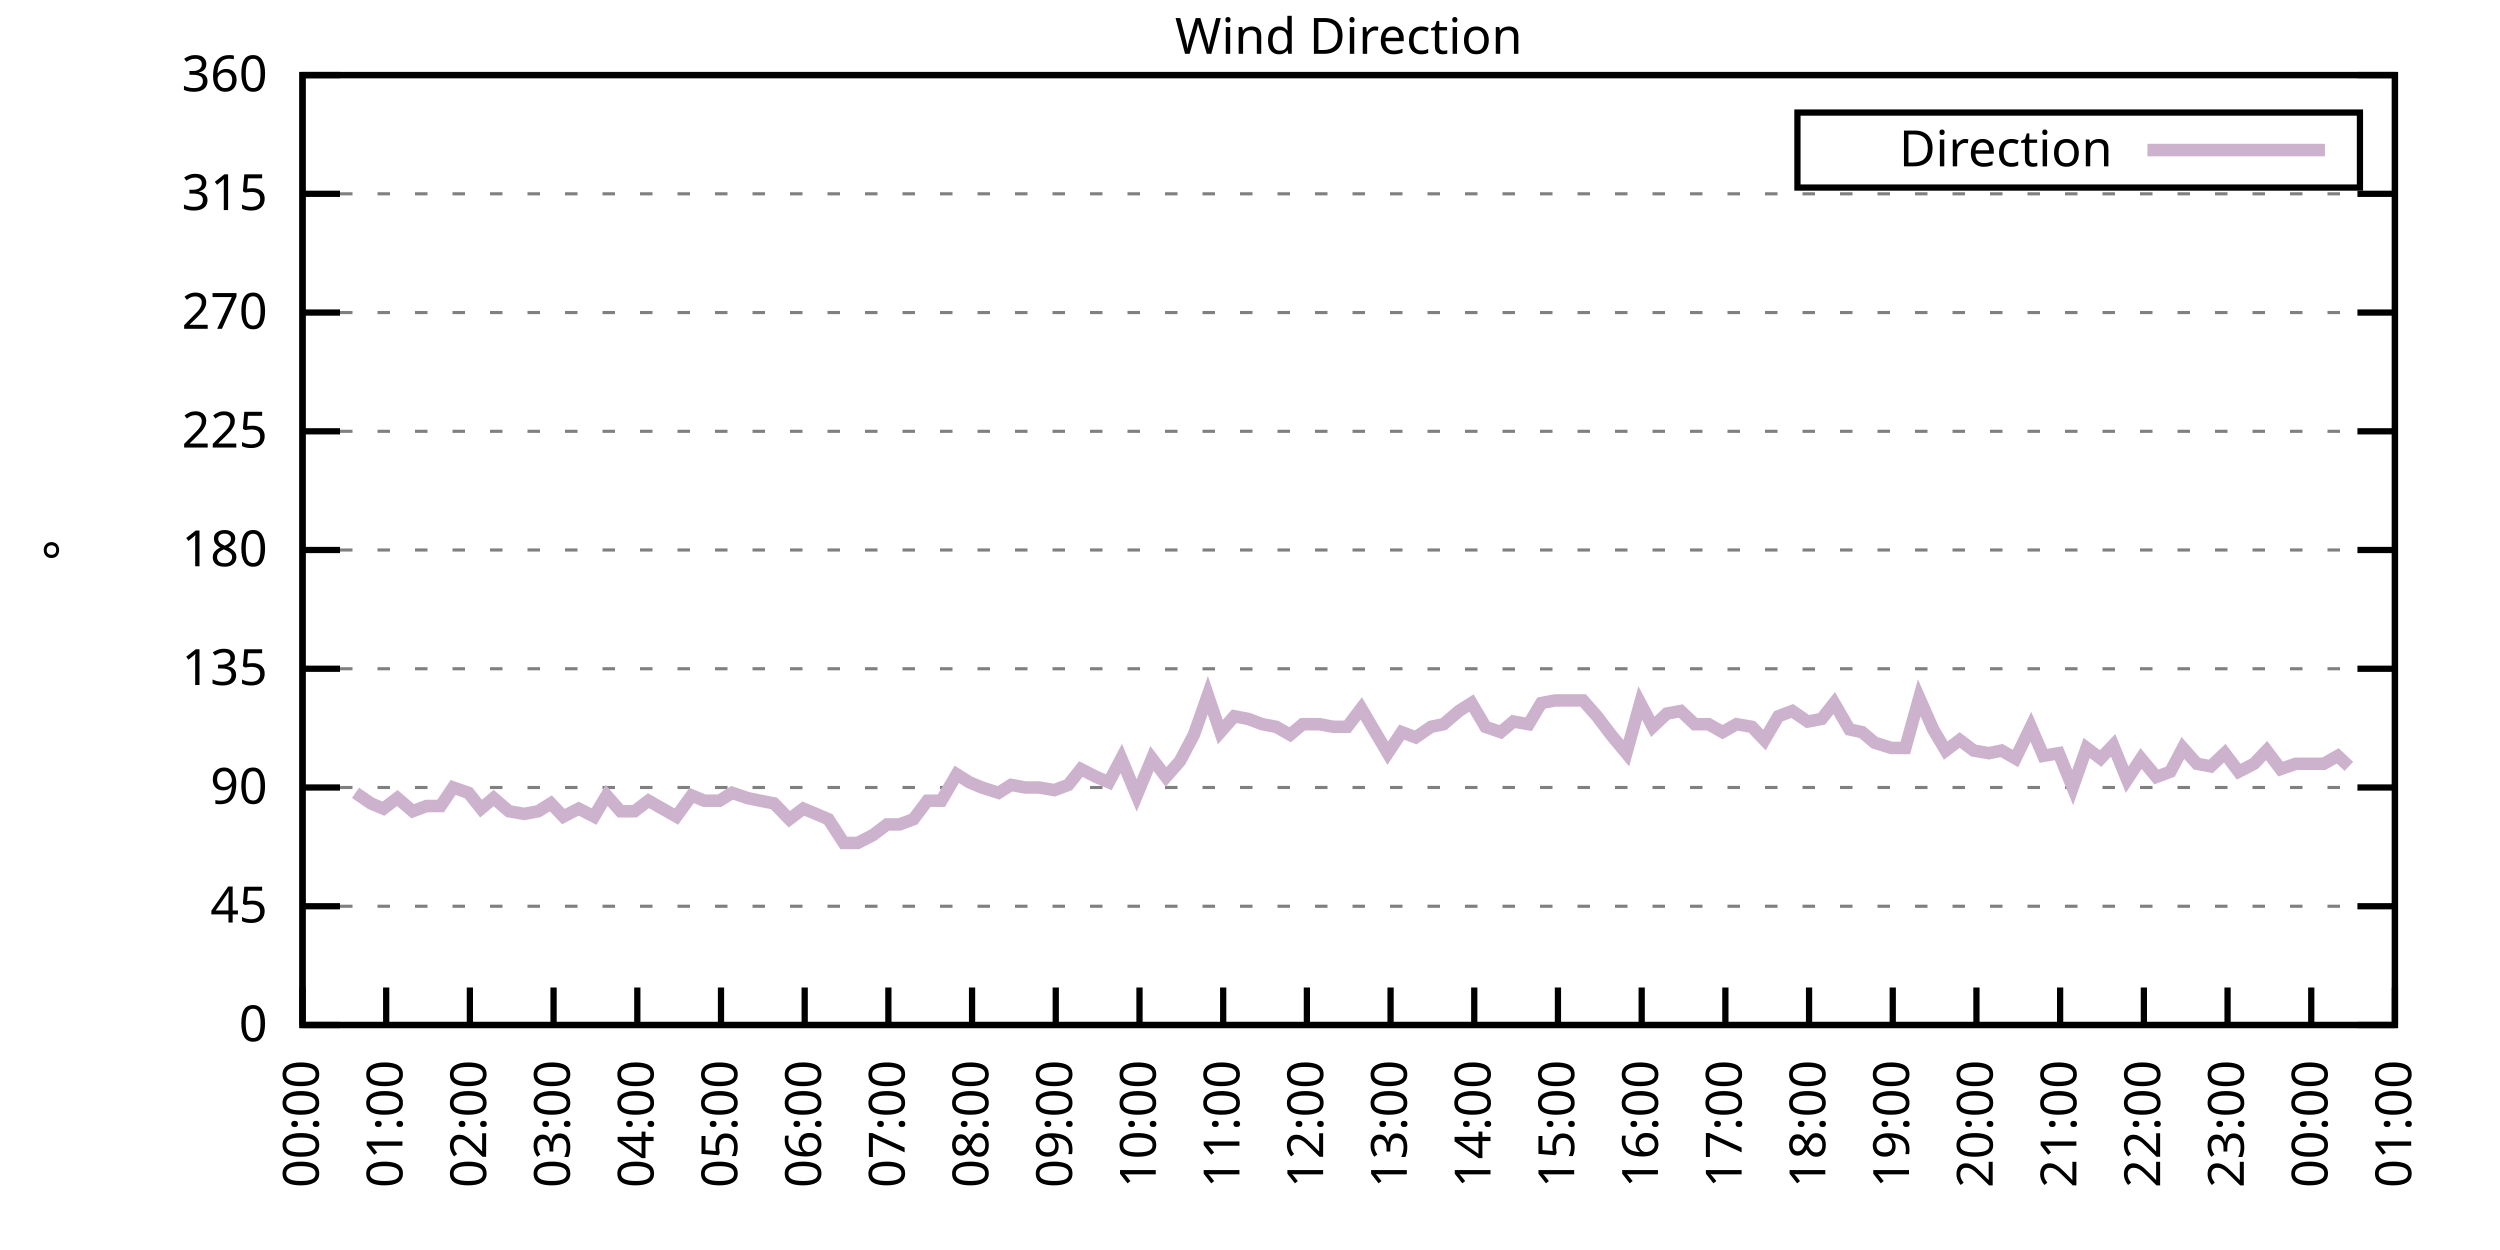
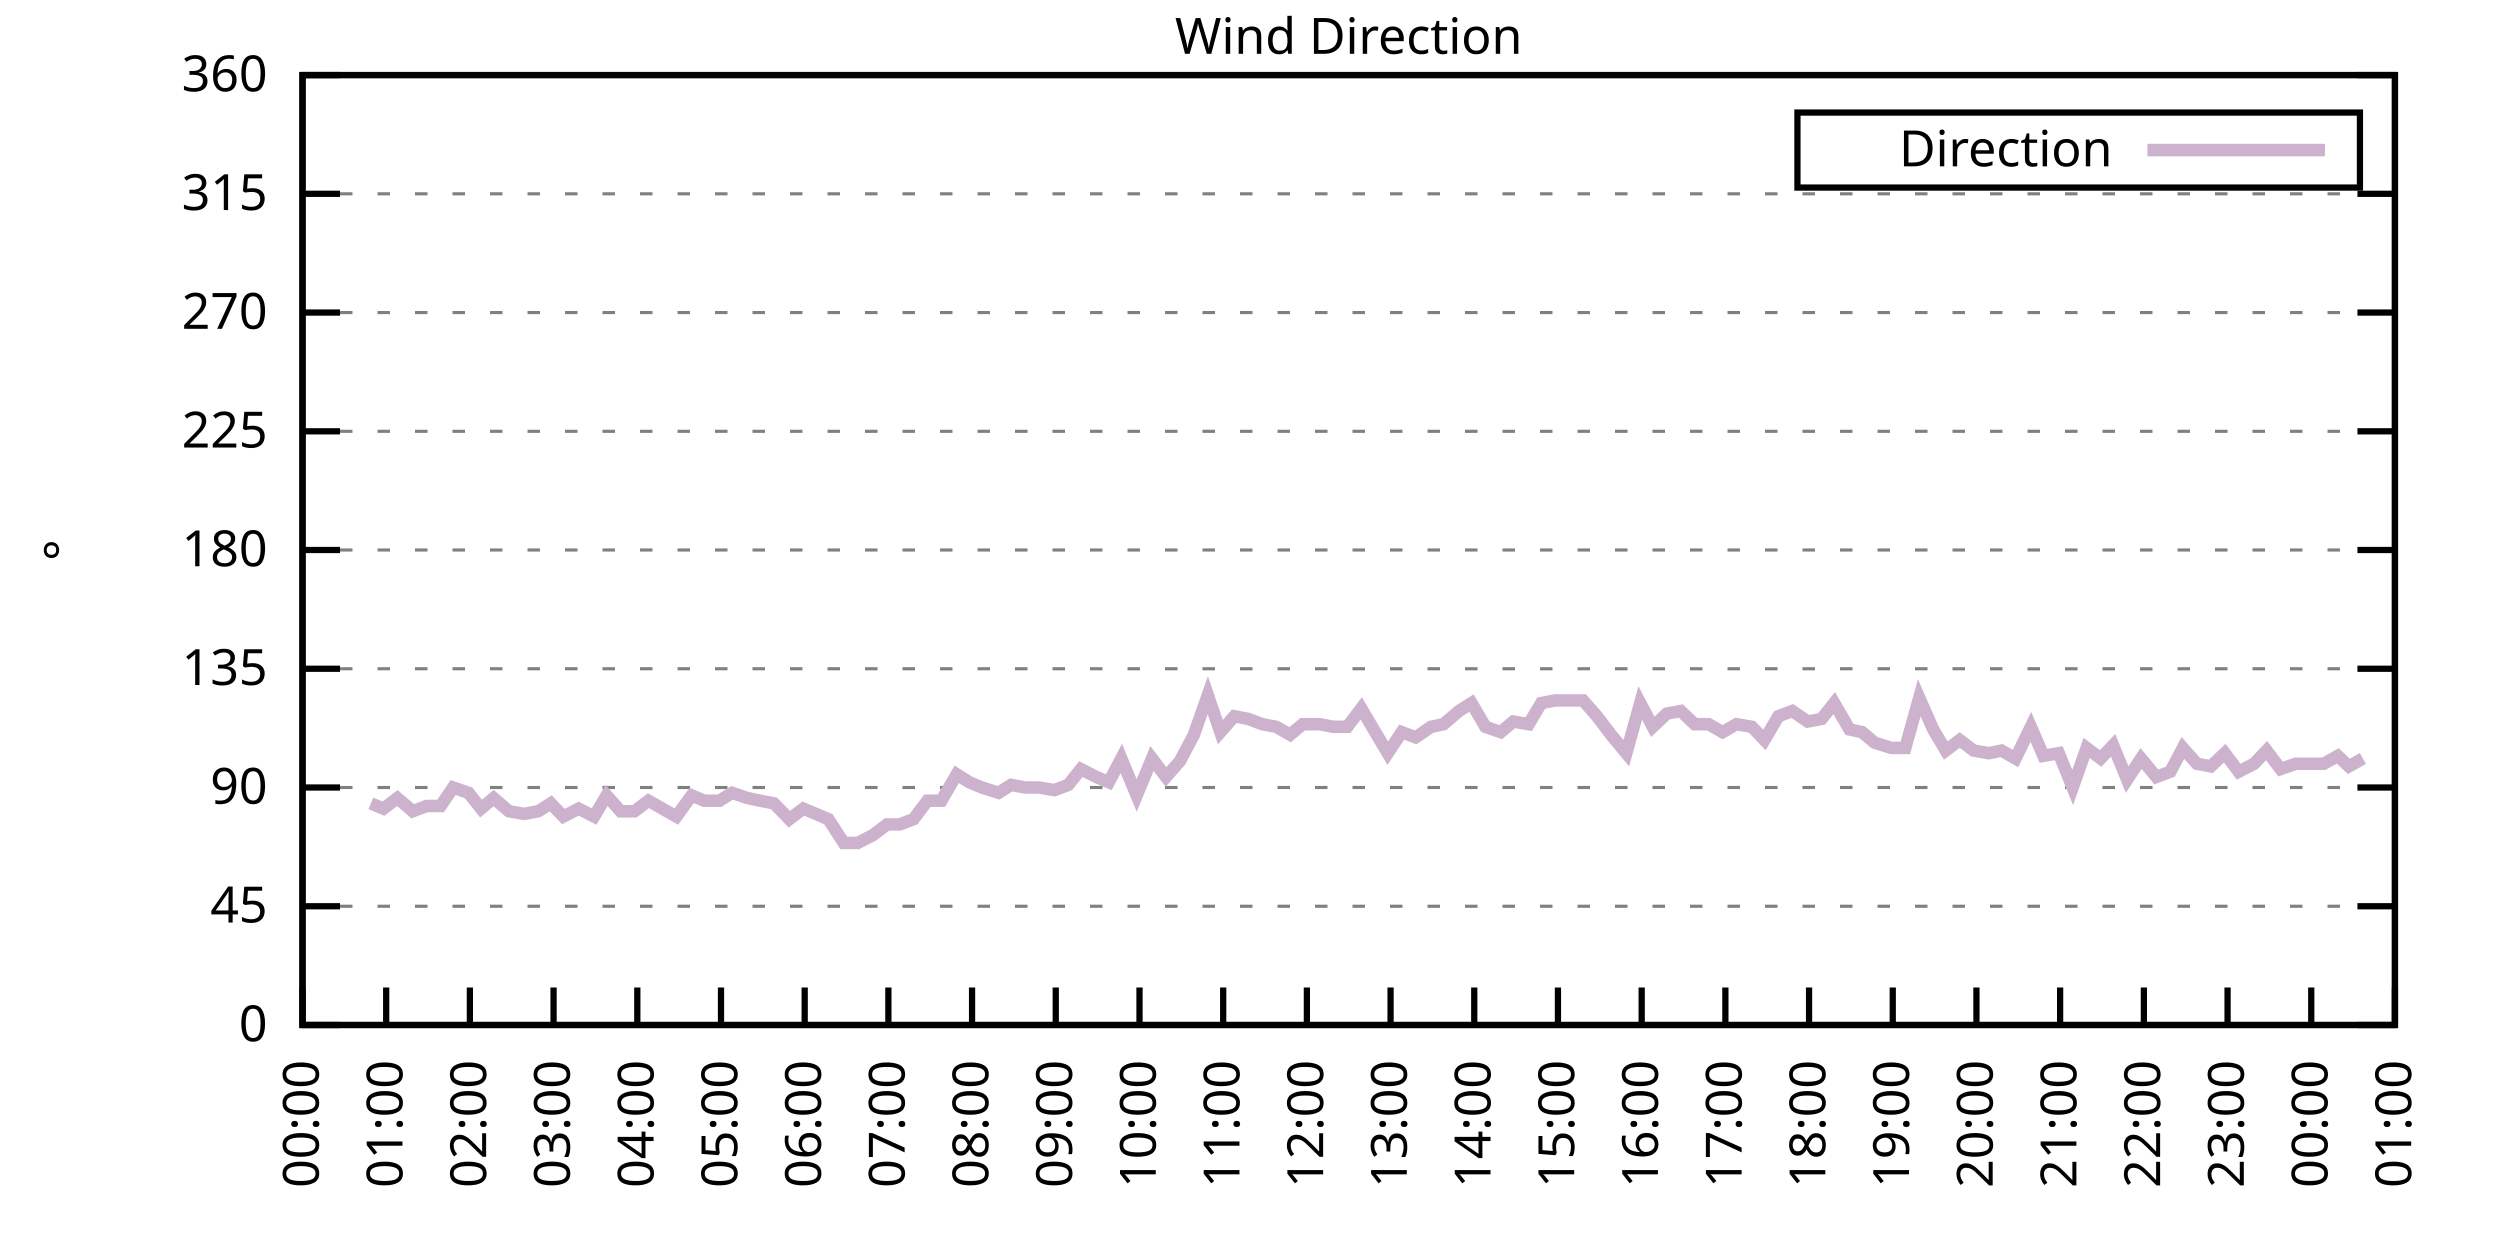
<svg xmlns="http://www.w3.org/2000/svg" xmlns:xlink="http://www.w3.org/1999/xlink" width="400" height="200" viewBox="0 0 400 200">
  <g id="gnuplot_canvas">
    <rect x="0" y="0" width="400" height="200" fill="none" />
    <defs>
      <circle id="gpDot" r="0.5" stroke-width="0.5" stroke="currentColor" />
      <path id="gpPt0" stroke-width="0.333" stroke="currentColor" d="M-1,0 h2 M0,-1 v2" />
      <path id="gpPt1" stroke-width="0.333" stroke="currentColor" d="M-1,-1 L1,1 M1,-1 L-1,1" />
      <path id="gpPt2" stroke-width="0.333" stroke="currentColor" d="M-1,0 L1,0 M0,-1 L0,1 M-1,-1 L1,1 M-1,1 L1,-1" />
      <rect id="gpPt3" stroke-width="0.333" stroke="currentColor" x="-1" y="-1" width="2" height="2" />
      <rect id="gpPt4" stroke-width="0.333" stroke="currentColor" fill="currentColor" x="-1" y="-1" width="2" height="2" />
      <circle id="gpPt5" stroke-width="0.333" stroke="currentColor" cx="0" cy="0" r="1" />
      <use xlink:href="#gpPt5" id="gpPt6" fill="currentColor" stroke="none" />
      <path id="gpPt7" stroke-width="0.333" stroke="currentColor" d="M0,-1.33 L-1.33,0.67 L1.33,0.67 z" />
      <use xlink:href="#gpPt7" id="gpPt8" fill="currentColor" stroke="none" />
      <use xlink:href="#gpPt7" id="gpPt9" stroke="currentColor" transform="rotate(180)" />
      <use xlink:href="#gpPt9" id="gpPt10" fill="currentColor" stroke="none" />
      <use xlink:href="#gpPt3" id="gpPt11" stroke="currentColor" transform="rotate(45)" />
      <use xlink:href="#gpPt11" id="gpPt12" fill="currentColor" stroke="none" />
      <path id="gpPt13" stroke-width="0.333" stroke="currentColor" d="M0,1.330 L1.265,0.411 L0.782,-1.067 L-0.782,-1.076 L-1.265,0.411 z" />
      <use xlink:href="#gpPt13" id="gpPt14" fill="currentColor" stroke="none" />
      <filter id="textbox" filterUnits="objectBoundingBox" x="0" y="0" height="1" width="1">
        <feFlood flood-color="white" flood-opacity="1" result="bgnd" />
        <feComposite in="SourceGraphic" in2="bgnd" operator="atop" />
      </filter>
      <filter id="greybox" filterUnits="objectBoundingBox" x="0" y="0" height="1" width="1">
        <feFlood flood-color="lightgrey" flood-opacity="1" result="grey" />
        <feComposite in="SourceGraphic" in2="grey" operator="atop" />
      </filter>
    </defs>
    <g fill="none" color="white" stroke="currentColor" stroke-width="1.00" stroke-linecap="butt" stroke-linejoin="miter">
</g>
    <g fill="none" color="black" stroke="currentColor" stroke-width="1.00" stroke-linecap="butt" stroke-linejoin="miter">
      <g stroke="none" shape-rendering="crispEdges">
        <polygon fill="rgb(255, 255, 255)" points="48.40,164.00 383.18,164.00 383.18,12.02 48.40,12.02 " />
      </g>
    </g>
    <g fill="none" color="black" stroke="currentColor" stroke-width="1.00" stroke-linecap="butt" stroke-linejoin="miter">
</g>
    <g fill="none" color="black" stroke="black" stroke-width="0.50" stroke-linecap="butt" stroke-linejoin="miter">
</g>
    <g fill="none" color="gray" stroke="currentColor" stroke-width="0.50" stroke-linecap="butt" stroke-linejoin="miter">
      <path stroke="gray" stroke-dasharray="2,4" class="gridline" d="M48.40,164.00 L383.19,164.00  " />
    </g>
    <g fill="none" color="gray" stroke="gray" stroke-width="1.00" stroke-linecap="butt" stroke-linejoin="miter">
</g>
    <g fill="none" color="black" stroke="currentColor" stroke-width="1.00" stroke-linecap="butt" stroke-linejoin="miter">
      <path stroke="black" d="M48.40,164.00 L54.40,164.00 M383.19,164.00 L377.19,164.00  " />
      <g transform="translate(42.80,166.60)" stroke="none" fill="black" font-family="Sans" font-size="8.00" text-anchor="end">
        <text>
          <tspan font-family="Sans"> 0</tspan>
        </text>
      </g>
    </g>
    <g fill="none" color="black" stroke="currentColor" stroke-width="1.00" stroke-linecap="butt" stroke-linejoin="miter">
</g>
    <g fill="none" color="black" stroke="black" stroke-width="0.50" stroke-linecap="butt" stroke-linejoin="miter">
</g>
    <g fill="none" color="gray" stroke="currentColor" stroke-width="0.50" stroke-linecap="butt" stroke-linejoin="miter">
      <path stroke="gray" stroke-dasharray="2,4" class="gridline" d="M48.40,145.00 L383.19,145.00  " />
    </g>
    <g fill="none" color="gray" stroke="gray" stroke-width="1.00" stroke-linecap="butt" stroke-linejoin="miter">
</g>
    <g fill="none" color="black" stroke="currentColor" stroke-width="1.00" stroke-linecap="butt" stroke-linejoin="miter">
      <path stroke="black" d="M48.40,145.00 L54.40,145.00 M383.19,145.00 L377.19,145.00  " />
      <g transform="translate(42.80,147.60)" stroke="none" fill="black" font-family="Sans" font-size="8.00" text-anchor="end">
        <text>
          <tspan font-family="Sans"> 45</tspan>
        </text>
      </g>
    </g>
    <g fill="none" color="black" stroke="currentColor" stroke-width="1.00" stroke-linecap="butt" stroke-linejoin="miter">
</g>
    <g fill="none" color="black" stroke="black" stroke-width="0.50" stroke-linecap="butt" stroke-linejoin="miter">
</g>
    <g fill="none" color="gray" stroke="currentColor" stroke-width="0.50" stroke-linecap="butt" stroke-linejoin="miter">
      <path stroke="gray" stroke-dasharray="2,4" class="gridline" d="M48.40,126.00 L383.19,126.00  " />
    </g>
    <g fill="none" color="gray" stroke="gray" stroke-width="1.00" stroke-linecap="butt" stroke-linejoin="miter">
</g>
    <g fill="none" color="black" stroke="currentColor" stroke-width="1.00" stroke-linecap="butt" stroke-linejoin="miter">
      <path stroke="black" d="M48.40,126.00 L54.40,126.00 M383.19,126.00 L377.19,126.00  " />
      <g transform="translate(42.80,128.60)" stroke="none" fill="black" font-family="Sans" font-size="8.00" text-anchor="end">
        <text>
          <tspan font-family="Sans"> 90</tspan>
        </text>
      </g>
    </g>
    <g fill="none" color="black" stroke="currentColor" stroke-width="1.00" stroke-linecap="butt" stroke-linejoin="miter">
</g>
    <g fill="none" color="black" stroke="black" stroke-width="0.50" stroke-linecap="butt" stroke-linejoin="miter">
</g>
    <g fill="none" color="gray" stroke="currentColor" stroke-width="0.50" stroke-linecap="butt" stroke-linejoin="miter">
      <path stroke="gray" stroke-dasharray="2,4" class="gridline" d="M48.40,107.00 L383.19,107.00  " />
    </g>
    <g fill="none" color="gray" stroke="gray" stroke-width="1.00" stroke-linecap="butt" stroke-linejoin="miter">
</g>
    <g fill="none" color="black" stroke="currentColor" stroke-width="1.00" stroke-linecap="butt" stroke-linejoin="miter">
      <path stroke="black" d="M48.40,107.00 L54.40,107.00 M383.19,107.00 L377.19,107.00  " />
      <g transform="translate(42.80,109.60)" stroke="none" fill="black" font-family="Sans" font-size="8.00" text-anchor="end">
        <text>
          <tspan font-family="Sans"> 135</tspan>
        </text>
      </g>
    </g>
    <g fill="none" color="black" stroke="currentColor" stroke-width="1.00" stroke-linecap="butt" stroke-linejoin="miter">
</g>
    <g fill="none" color="black" stroke="black" stroke-width="0.50" stroke-linecap="butt" stroke-linejoin="miter">
</g>
    <g fill="none" color="gray" stroke="currentColor" stroke-width="0.50" stroke-linecap="butt" stroke-linejoin="miter">
      <path stroke="gray" stroke-dasharray="2,4" class="gridline" d="M48.40,88.00 L383.19,88.00  " />
    </g>
    <g fill="none" color="gray" stroke="gray" stroke-width="1.00" stroke-linecap="butt" stroke-linejoin="miter">
</g>
    <g fill="none" color="black" stroke="currentColor" stroke-width="1.00" stroke-linecap="butt" stroke-linejoin="miter">
      <path stroke="black" d="M48.40,88.00 L54.40,88.00 M383.19,88.00 L377.19,88.00  " />
      <g transform="translate(42.80,90.60)" stroke="none" fill="black" font-family="Sans" font-size="8.00" text-anchor="end">
        <text>
          <tspan font-family="Sans"> 180</tspan>
        </text>
      </g>
    </g>
    <g fill="none" color="black" stroke="currentColor" stroke-width="1.00" stroke-linecap="butt" stroke-linejoin="miter">
</g>
    <g fill="none" color="black" stroke="black" stroke-width="0.50" stroke-linecap="butt" stroke-linejoin="miter">
</g>
    <g fill="none" color="gray" stroke="currentColor" stroke-width="0.50" stroke-linecap="butt" stroke-linejoin="miter">
      <path stroke="gray" stroke-dasharray="2,4" class="gridline" d="M48.40,69.01 L383.19,69.01  " />
    </g>
    <g fill="none" color="gray" stroke="gray" stroke-width="1.00" stroke-linecap="butt" stroke-linejoin="miter">
</g>
    <g fill="none" color="black" stroke="currentColor" stroke-width="1.00" stroke-linecap="butt" stroke-linejoin="miter">
      <path stroke="black" d="M48.40,69.01 L54.40,69.01 M383.19,69.01 L377.19,69.01  " />
      <g transform="translate(42.80,71.61)" stroke="none" fill="black" font-family="Sans" font-size="8.00" text-anchor="end">
        <text>
          <tspan font-family="Sans"> 225</tspan>
        </text>
      </g>
    </g>
    <g fill="none" color="black" stroke="currentColor" stroke-width="1.00" stroke-linecap="butt" stroke-linejoin="miter">
</g>
    <g fill="none" color="black" stroke="black" stroke-width="0.50" stroke-linecap="butt" stroke-linejoin="miter">
</g>
    <g fill="none" color="gray" stroke="currentColor" stroke-width="0.50" stroke-linecap="butt" stroke-linejoin="miter">
      <path stroke="gray" stroke-dasharray="2,4" class="gridline" d="M48.40,50.01 L383.19,50.01  " />
    </g>
    <g fill="none" color="gray" stroke="gray" stroke-width="1.00" stroke-linecap="butt" stroke-linejoin="miter">
</g>
    <g fill="none" color="black" stroke="currentColor" stroke-width="1.00" stroke-linecap="butt" stroke-linejoin="miter">
      <path stroke="black" d="M48.40,50.01 L54.40,50.01 M383.19,50.01 L377.19,50.01  " />
      <g transform="translate(42.80,52.61)" stroke="none" fill="black" font-family="Sans" font-size="8.00" text-anchor="end">
        <text>
          <tspan font-family="Sans"> 270</tspan>
        </text>
      </g>
    </g>
    <g fill="none" color="black" stroke="currentColor" stroke-width="1.00" stroke-linecap="butt" stroke-linejoin="miter">
</g>
    <g fill="none" color="black" stroke="black" stroke-width="0.50" stroke-linecap="butt" stroke-linejoin="miter">
</g>
    <g fill="none" color="gray" stroke="currentColor" stroke-width="0.50" stroke-linecap="butt" stroke-linejoin="miter">
      <path stroke="gray" stroke-dasharray="2,4" class="gridline" d="M48.40,31.01 L383.19,31.01  " />
    </g>
    <g fill="none" color="gray" stroke="gray" stroke-width="1.00" stroke-linecap="butt" stroke-linejoin="miter">
</g>
    <g fill="none" color="black" stroke="currentColor" stroke-width="1.00" stroke-linecap="butt" stroke-linejoin="miter">
      <path stroke="black" d="M48.40,31.01 L54.40,31.01 M383.19,31.01 L377.19,31.01  " />
      <g transform="translate(42.80,33.61)" stroke="none" fill="black" font-family="Sans" font-size="8.00" text-anchor="end">
        <text>
          <tspan font-family="Sans"> 315</tspan>
        </text>
      </g>
    </g>
    <g fill="none" color="black" stroke="currentColor" stroke-width="1.00" stroke-linecap="butt" stroke-linejoin="miter">
</g>
    <g fill="none" color="black" stroke="black" stroke-width="0.50" stroke-linecap="butt" stroke-linejoin="miter">
</g>
    <g fill="none" color="gray" stroke="currentColor" stroke-width="0.50" stroke-linecap="butt" stroke-linejoin="miter">
      <path stroke="gray" stroke-dasharray="2,4" class="gridline" d="M48.40,12.01 L383.19,12.01  " />
    </g>
    <g fill="none" color="gray" stroke="gray" stroke-width="1.00" stroke-linecap="butt" stroke-linejoin="miter">
</g>
    <g fill="none" color="black" stroke="currentColor" stroke-width="1.00" stroke-linecap="butt" stroke-linejoin="miter">
      <path stroke="black" d="M48.40,12.01 L54.40,12.01 M383.19,12.01 L377.19,12.01  " />
      <g transform="translate(42.80,14.61)" stroke="none" fill="black" font-family="Sans" font-size="8.00" text-anchor="end">
        <text>
          <tspan font-family="Sans"> 360</tspan>
        </text>
      </g>
    </g>
    <g fill="none" color="black" stroke="currentColor" stroke-width="1.00" stroke-linecap="butt" stroke-linejoin="miter">
      <path stroke="black" d="M48.40,164.00 L48.40,158.00  " />
      <g transform="translate(51.00,169.60) rotate(270.00)" stroke="none" fill="black" font-family="Sans" font-size="8.00" text-anchor="end">
        <text>
          <tspan font-family="Sans">00:00</tspan>
        </text>
      </g>
    </g>
    <g fill="none" color="black" stroke="currentColor" stroke-width="1.00" stroke-linecap="butt" stroke-linejoin="miter">
      <path stroke="black" d="M61.79,164.00 L61.79,158.00  " />
      <g transform="translate(64.39,169.60) rotate(270.00)" stroke="none" fill="black" font-family="Sans" font-size="8.00" text-anchor="end">
        <text>
          <tspan font-family="Sans">01:00</tspan>
        </text>
      </g>
    </g>
    <g fill="none" color="black" stroke="currentColor" stroke-width="1.00" stroke-linecap="butt" stroke-linejoin="miter">
      <path stroke="black" d="M75.18,164.00 L75.18,158.00  " />
      <g transform="translate(77.78,169.60) rotate(270.00)" stroke="none" fill="black" font-family="Sans" font-size="8.00" text-anchor="end">
        <text>
          <tspan font-family="Sans">02:00</tspan>
        </text>
      </g>
    </g>
    <g fill="none" color="black" stroke="currentColor" stroke-width="1.00" stroke-linecap="butt" stroke-linejoin="miter">
      <path stroke="black" d="M88.57,164.00 L88.57,158.00  " />
      <g transform="translate(91.17,169.60) rotate(270.00)" stroke="none" fill="black" font-family="Sans" font-size="8.00" text-anchor="end">
        <text>
          <tspan font-family="Sans">03:00</tspan>
        </text>
      </g>
    </g>
    <g fill="none" color="black" stroke="currentColor" stroke-width="1.00" stroke-linecap="butt" stroke-linejoin="miter">
      <path stroke="black" d="M101.97,164.00 L101.97,158.00  " />
      <g transform="translate(104.57,169.60) rotate(270.00)" stroke="none" fill="black" font-family="Sans" font-size="8.00" text-anchor="end">
        <text>
          <tspan font-family="Sans">04:00</tspan>
        </text>
      </g>
    </g>
    <g fill="none" color="black" stroke="currentColor" stroke-width="1.00" stroke-linecap="butt" stroke-linejoin="miter">
      <path stroke="black" d="M115.36,164.00 L115.36,158.00  " />
      <g transform="translate(117.96,169.60) rotate(270.00)" stroke="none" fill="black" font-family="Sans" font-size="8.00" text-anchor="end">
        <text>
          <tspan font-family="Sans">05:00</tspan>
        </text>
      </g>
    </g>
    <g fill="none" color="black" stroke="currentColor" stroke-width="1.00" stroke-linecap="butt" stroke-linejoin="miter">
      <path stroke="black" d="M128.75,164.00 L128.75,158.00  " />
      <g transform="translate(131.35,169.60) rotate(270.00)" stroke="none" fill="black" font-family="Sans" font-size="8.00" text-anchor="end">
        <text>
          <tspan font-family="Sans">06:00</tspan>
        </text>
      </g>
    </g>
    <g fill="none" color="black" stroke="currentColor" stroke-width="1.00" stroke-linecap="butt" stroke-linejoin="miter">
      <path stroke="black" d="M142.14,164.00 L142.14,158.00  " />
      <g transform="translate(144.74,169.60) rotate(270.00)" stroke="none" fill="black" font-family="Sans" font-size="8.00" text-anchor="end">
        <text>
          <tspan font-family="Sans">07:00</tspan>
        </text>
      </g>
    </g>
    <g fill="none" color="black" stroke="currentColor" stroke-width="1.00" stroke-linecap="butt" stroke-linejoin="miter">
      <path stroke="black" d="M155.53,164.00 L155.53,158.00  " />
      <g transform="translate(158.13,169.60) rotate(270.00)" stroke="none" fill="black" font-family="Sans" font-size="8.00" text-anchor="end">
        <text>
          <tspan font-family="Sans">08:00</tspan>
        </text>
      </g>
    </g>
    <g fill="none" color="black" stroke="currentColor" stroke-width="1.00" stroke-linecap="butt" stroke-linejoin="miter">
      <path stroke="black" d="M168.92,164.00 L168.92,158.00  " />
      <g transform="translate(171.52,169.60) rotate(270.00)" stroke="none" fill="black" font-family="Sans" font-size="8.00" text-anchor="end">
        <text>
          <tspan font-family="Sans">09:00</tspan>
        </text>
      </g>
    </g>
    <g fill="none" color="black" stroke="currentColor" stroke-width="1.00" stroke-linecap="butt" stroke-linejoin="miter">
      <path stroke="black" d="M182.32,164.00 L182.32,158.00  " />
      <g transform="translate(184.92,169.60) rotate(270.00)" stroke="none" fill="black" font-family="Sans" font-size="8.00" text-anchor="end">
        <text>
          <tspan font-family="Sans">10:00</tspan>
        </text>
      </g>
    </g>
    <g fill="none" color="black" stroke="currentColor" stroke-width="1.00" stroke-linecap="butt" stroke-linejoin="miter">
      <path stroke="black" d="M195.71,164.00 L195.71,158.00  " />
      <g transform="translate(198.31,169.60) rotate(270.00)" stroke="none" fill="black" font-family="Sans" font-size="8.00" text-anchor="end">
        <text>
          <tspan font-family="Sans">11:00</tspan>
        </text>
      </g>
    </g>
    <g fill="none" color="black" stroke="currentColor" stroke-width="1.00" stroke-linecap="butt" stroke-linejoin="miter">
      <path stroke="black" d="M209.10,164.00 L209.10,158.00  " />
      <g transform="translate(211.70,169.60) rotate(270.00)" stroke="none" fill="black" font-family="Sans" font-size="8.00" text-anchor="end">
        <text>
          <tspan font-family="Sans">12:00</tspan>
        </text>
      </g>
    </g>
    <g fill="none" color="black" stroke="currentColor" stroke-width="1.00" stroke-linecap="butt" stroke-linejoin="miter">
      <path stroke="black" d="M222.49,164.00 L222.49,158.00  " />
      <g transform="translate(225.09,169.60) rotate(270.00)" stroke="none" fill="black" font-family="Sans" font-size="8.00" text-anchor="end">
        <text>
          <tspan font-family="Sans">13:00</tspan>
        </text>
      </g>
    </g>
    <g fill="none" color="black" stroke="currentColor" stroke-width="1.00" stroke-linecap="butt" stroke-linejoin="miter">
      <path stroke="black" d="M235.88,164.00 L235.88,158.00  " />
      <g transform="translate(238.48,169.60) rotate(270.00)" stroke="none" fill="black" font-family="Sans" font-size="8.00" text-anchor="end">
        <text>
          <tspan font-family="Sans">14:00</tspan>
        </text>
      </g>
    </g>
    <g fill="none" color="black" stroke="currentColor" stroke-width="1.00" stroke-linecap="butt" stroke-linejoin="miter">
      <path stroke="black" d="M249.27,164.00 L249.27,158.00  " />
      <g transform="translate(251.87,169.60) rotate(270.00)" stroke="none" fill="black" font-family="Sans" font-size="8.00" text-anchor="end">
        <text>
          <tspan font-family="Sans">15:00</tspan>
        </text>
      </g>
    </g>
    <g fill="none" color="black" stroke="currentColor" stroke-width="1.00" stroke-linecap="butt" stroke-linejoin="miter">
      <path stroke="black" d="M262.67,164.00 L262.67,158.00  " />
      <g transform="translate(265.27,169.60) rotate(270.00)" stroke="none" fill="black" font-family="Sans" font-size="8.00" text-anchor="end">
        <text>
          <tspan font-family="Sans">16:00</tspan>
        </text>
      </g>
    </g>
    <g fill="none" color="black" stroke="currentColor" stroke-width="1.00" stroke-linecap="butt" stroke-linejoin="miter">
      <path stroke="black" d="M276.06,164.00 L276.06,158.00  " />
      <g transform="translate(278.66,169.60) rotate(270.00)" stroke="none" fill="black" font-family="Sans" font-size="8.00" text-anchor="end">
        <text>
          <tspan font-family="Sans">17:00</tspan>
        </text>
      </g>
    </g>
    <g fill="none" color="black" stroke="currentColor" stroke-width="1.00" stroke-linecap="butt" stroke-linejoin="miter">
      <path stroke="black" d="M289.45,164.00 L289.45,158.00  " />
      <g transform="translate(292.05,169.60) rotate(270.00)" stroke="none" fill="black" font-family="Sans" font-size="8.00" text-anchor="end">
        <text>
          <tspan font-family="Sans">18:00</tspan>
        </text>
      </g>
    </g>
    <g fill="none" color="black" stroke="currentColor" stroke-width="1.00" stroke-linecap="butt" stroke-linejoin="miter">
      <path stroke="black" d="M302.84,164.00 L302.84,158.00  " />
      <g transform="translate(305.44,169.60) rotate(270.00)" stroke="none" fill="black" font-family="Sans" font-size="8.00" text-anchor="end">
        <text>
          <tspan font-family="Sans">19:00</tspan>
        </text>
      </g>
    </g>
    <g fill="none" color="black" stroke="currentColor" stroke-width="1.00" stroke-linecap="butt" stroke-linejoin="miter">
      <path stroke="black" d="M316.23,164.00 L316.23,158.00  " />
      <g transform="translate(318.83,169.60) rotate(270.00)" stroke="none" fill="black" font-family="Sans" font-size="8.00" text-anchor="end">
        <text>
          <tspan font-family="Sans">20:00</tspan>
        </text>
      </g>
    </g>
    <g fill="none" color="black" stroke="currentColor" stroke-width="1.00" stroke-linecap="butt" stroke-linejoin="miter">
      <path stroke="black" d="M329.62,164.00 L329.62,158.00  " />
      <g transform="translate(332.22,169.60) rotate(270.00)" stroke="none" fill="black" font-family="Sans" font-size="8.00" text-anchor="end">
        <text>
          <tspan font-family="Sans">21:00</tspan>
        </text>
      </g>
    </g>
    <g fill="none" color="black" stroke="currentColor" stroke-width="1.00" stroke-linecap="butt" stroke-linejoin="miter">
      <path stroke="black" d="M343.02,164.00 L343.02,158.00  " />
      <g transform="translate(345.62,169.60) rotate(270.00)" stroke="none" fill="black" font-family="Sans" font-size="8.00" text-anchor="end">
        <text>
          <tspan font-family="Sans">22:00</tspan>
        </text>
      </g>
    </g>
    <g fill="none" color="black" stroke="currentColor" stroke-width="1.00" stroke-linecap="butt" stroke-linejoin="miter">
      <path stroke="black" d="M356.41,164.00 L356.41,158.00  " />
      <g transform="translate(359.01,169.60) rotate(270.00)" stroke="none" fill="black" font-family="Sans" font-size="8.00" text-anchor="end">
        <text>
          <tspan font-family="Sans">23:00</tspan>
        </text>
      </g>
    </g>
    <g fill="none" color="black" stroke="currentColor" stroke-width="1.00" stroke-linecap="butt" stroke-linejoin="miter">
      <path stroke="black" d="M369.80,164.00 L369.80,158.00  " />
      <g transform="translate(372.40,169.60) rotate(270.00)" stroke="none" fill="black" font-family="Sans" font-size="8.00" text-anchor="end">
        <text>
          <tspan font-family="Sans">00:00</tspan>
        </text>
      </g>
    </g>
    <g fill="none" color="black" stroke="currentColor" stroke-width="1.00" stroke-linecap="butt" stroke-linejoin="miter">
      <path stroke="black" d="M383.19,164.00 L383.19,158.00  " />
      <g transform="translate(385.79,169.60) rotate(270.00)" stroke="none" fill="black" font-family="Sans" font-size="8.00" text-anchor="end">
        <text>
          <tspan font-family="Sans">01:00</tspan>
        </text>
      </g>
    </g>
    <g fill="none" color="black" stroke="currentColor" stroke-width="1.00" stroke-linecap="butt" stroke-linejoin="miter">
</g>
    <g fill="none" color="black" stroke="currentColor" stroke-width="1.00" stroke-linecap="butt" stroke-linejoin="miter">
      <path stroke="black" d="M48.40,12.01 L48.40,164.00 L383.19,164.00 L383.19,12.01 L48.40,12.01 Z  " />
    </g>
    <g fill="none" color="black" stroke="currentColor" stroke-width="1.00" stroke-linecap="butt" stroke-linejoin="miter">
</g>
    <g fill="none" color="black" stroke="currentColor" stroke-width="1.00" stroke-linecap="butt" stroke-linejoin="miter">
      <path stroke="black" d="M287.59,30.01 L287.59,18.01 L377.59,18.01 L377.59,30.01 L287.59,30.01 Z  " />
    </g>
    <g id="Wind_direction_plot_1">
      <g fill="none" color="white" stroke="black" stroke-width="2.00" stroke-linecap="butt" stroke-linejoin="miter">
</g>
      <g fill="none" color="black" stroke="currentColor" stroke-width="2.00" stroke-linecap="butt" stroke-linejoin="miter">
        <g transform="translate(337.99,26.61)" stroke="none" fill="black" font-family="Sans" font-size="8.00" text-anchor="end">
          <text>
            <tspan font-family="Sans">Direction</tspan>
          </text>
        </g>
      </g>
      <g fill="none" color="black" stroke="currentColor" stroke-width="2.00" stroke-linecap="butt" stroke-linejoin="miter">
-         <path stroke="rgb(204, 178, 204)" d="M343.59,24.01 L371.99,24.01 M56.88,126.85 L59.34,128.54 L61.35,129.38 L63.58,127.69 L66.03,129.80 L68.26,128.96   L70.50,128.96 L72.50,126.00 L74.96,126.85 L76.97,129.38 L78.98,127.69 L81.43,129.80 L83.89,130.22 L86.12,129.80   L88.13,128.54 L90.14,130.65 L92.59,129.38 L95.05,130.65 L97.06,127.27 L99.29,129.80 L101.52,129.80 L103.75,128.11   L105.98,129.38 L108.22,130.65 L110.67,127.27 L112.68,128.11 L115.13,128.11 L117.14,126.85 L119.60,127.69 L121.61,128.11   L123.84,128.54 L126.29,131.07 L128.53,129.38 L130.54,130.22 L132.54,131.07 L135.00,134.87 L137.23,134.87 L139.69,133.60   L141.92,131.91 L143.93,131.91 L146.16,131.07 L148.39,128.11 L150.62,128.11 L153.08,123.89 L155.09,125.16 L157.10,126.00   L159.77,126.85 L161.78,125.58 L164.01,126.00 L166.25,126.00 L168.70,126.42 L170.93,125.58 L172.94,123.05 L175.40,124.31   L177.41,125.16 L179.41,121.36 L181.87,127.27 L184.32,121.36 L186.56,124.31 L188.79,121.78 L191.02,117.56 L193.25,111.23   L195.26,117.14 L197.49,114.60 L199.73,115.03 L201.96,115.87 L204.19,116.29 L206.42,117.56 L208.43,115.87 L211.11,115.87   L213.34,116.29 L215.57,116.29 L217.80,113.34 L220.04,117.14 L222.04,120.51 L224.28,117.14 L226.51,117.98 L228.96,116.29   L230.97,115.87 L233.43,113.76 L235.44,112.49 L237.67,116.29 L240.12,117.14 L242.13,115.45 L244.59,115.87 L246.60,112.49   L248.83,112.07 L251.06,112.07 L253.29,112.07 L255.52,114.60 L257.76,117.56 L260.21,120.51 L262.44,112.49 L264.45,116.29   L266.68,114.18 L268.92,113.76 L271.15,115.87 L273.38,115.87 L275.61,117.14 L277.84,115.87 L280.30,116.29 L282.31,118.40   L284.54,114.60 L286.77,113.76 L289.23,115.45 L291.46,115.03 L293.47,112.49 L295.92,116.71 L297.93,117.14 L299.94,118.83   L302.62,119.67 L304.85,119.67 L307.08,111.65 L309.31,116.71 L311.32,120.09 L313.55,118.40 L315.79,120.09 L318.24,120.51   L320.25,120.09 L322.48,121.36 L324.94,116.29 L326.95,120.94 L329.40,120.51 L331.63,126.00 L333.86,119.67 L336.10,121.36   L338.10,119.25 L340.34,124.74 L342.57,121.36 L345.02,124.31 L347.26,123.47 L349.26,119.67 L351.50,122.20 L353.73,122.62   L355.96,120.51 L358.19,123.47 L360.65,122.20 L362.66,120.09 L364.89,123.05 L367.34,122.20 L371.81,122.20 L374.04,120.94   L375.82,122.62  " />
+         <path stroke="rgb(204, 178, 204)" d="M343.59,24.01 L371.99,24.01 M59.34,128.54 L61.35,129.38 L63.58,127.69 L66.03,129.80 L68.26,128.96 L70.50,128.96   L72.50,126.00 L74.96,126.85 L76.97,129.38 L78.98,127.69 L81.43,129.80 L83.89,130.22 L86.12,129.80 L88.13,128.54   L90.14,130.65 L92.59,129.38 L95.05,130.65 L97.06,127.27 L99.29,129.80 L101.52,129.80 L103.75,128.11 L105.98,129.38   L108.22,130.65 L110.67,127.27 L112.68,128.11 L115.13,128.11 L117.14,126.85 L119.60,127.69 L121.61,128.11 L123.84,128.54   L126.29,131.07 L128.53,129.38 L130.54,130.22 L132.54,131.07 L135.00,134.87 L137.23,134.87 L139.69,133.60 L141.92,131.91   L143.93,131.91 L146.16,131.07 L148.39,128.11 L150.62,128.11 L153.08,123.89 L155.09,125.16 L157.10,126.00 L159.77,126.85   L161.78,125.58 L164.01,126.00 L166.25,126.00 L168.70,126.42 L170.93,125.58 L172.94,123.05 L175.40,124.31 L177.41,125.16   L179.41,121.36 L181.87,127.27 L184.32,121.36 L186.56,124.31 L188.79,121.78 L191.02,117.56 L193.25,111.23 L195.26,117.14   L197.49,114.60 L199.73,115.03 L201.96,115.87 L204.19,116.29 L206.42,117.56 L208.43,115.87 L211.11,115.87 L213.34,116.29   L215.57,116.29 L217.80,113.34 L220.04,117.14 L222.04,120.51 L224.28,117.14 L226.51,117.98 L228.96,116.29 L230.97,115.87   L233.43,113.76 L235.44,112.49 L237.67,116.29 L240.12,117.14 L242.13,115.45 L244.59,115.87 L246.60,112.49 L248.83,112.07   L251.06,112.07 L253.29,112.07 L255.52,114.60 L257.76,117.56 L260.21,120.51 L262.44,112.49 L264.45,116.29 L266.68,114.18   L268.92,113.76 L271.15,115.87 L273.38,115.87 L275.61,117.14 L277.84,115.87 L280.30,116.29 L282.31,118.40 L284.54,114.60   L286.77,113.76 L289.23,115.45 L291.46,115.03 L293.47,112.49 L295.92,116.71 L297.93,117.14 L299.94,118.83 L302.62,119.67   L304.85,119.67 L307.08,111.65 L309.31,116.71 L311.32,120.09 L313.55,118.40 L315.79,120.09 L318.24,120.51 L320.25,120.09   L322.48,121.36 L324.94,116.29 L326.95,120.94 L329.40,120.51 L331.63,126.00 L333.86,119.67 L336.10,121.36 L338.10,119.25   L340.34,124.74 L342.57,121.36 L345.02,124.31 L347.26,123.47 L349.26,119.67 L351.50,122.20 L353.73,122.62 L355.96,120.51   L358.19,123.47 L360.65,122.20 L362.66,120.09 L364.89,123.05 L367.34,122.20 L371.81,122.20 L374.04,120.94 L375.82,122.62   L378.06,121.36  " />
      </g>
    </g>
    <g fill="none" color="black" stroke="currentColor" stroke-width="2.00" stroke-linecap="butt" stroke-linejoin="miter">
</g>
    <g fill="none" color="black" stroke="black" stroke-width="1.00" stroke-linecap="butt" stroke-linejoin="miter">
</g>
    <g fill="none" color="black" stroke="currentColor" stroke-width="1.00" stroke-linecap="butt" stroke-linejoin="miter">
      <path stroke="black" d="M48.40,12.01 L48.40,164.00 L383.19,164.00 L383.19,12.01 L48.40,12.01 Z  " />
      <g transform="translate(12.80,88.01) rotate(270.00)" stroke="none" fill="black" font-family="Sans" font-size="8.00" text-anchor="middle">
        <text>
          <tspan font-family="Sans">°</tspan>
        </text>
      </g>
    </g>
    <g fill="none" color="black" stroke="currentColor" stroke-width="1.00" stroke-linecap="butt" stroke-linejoin="miter">
</g>
    <g fill="none" color="black" stroke="currentColor" stroke-width="1.00" stroke-linecap="butt" stroke-linejoin="miter">
      <g transform="translate(215.79,8.61)" stroke="none" fill="black" font-family="Sans" font-size="8.00" text-anchor="middle">
        <text>
          <tspan font-family="Sans">Wind Direction</tspan>
        </text>
      </g>
    </g>
    <g fill="none" color="black" stroke="currentColor" stroke-width="1.00" stroke-linecap="butt" stroke-linejoin="miter">
</g>
  </g>
</svg>
